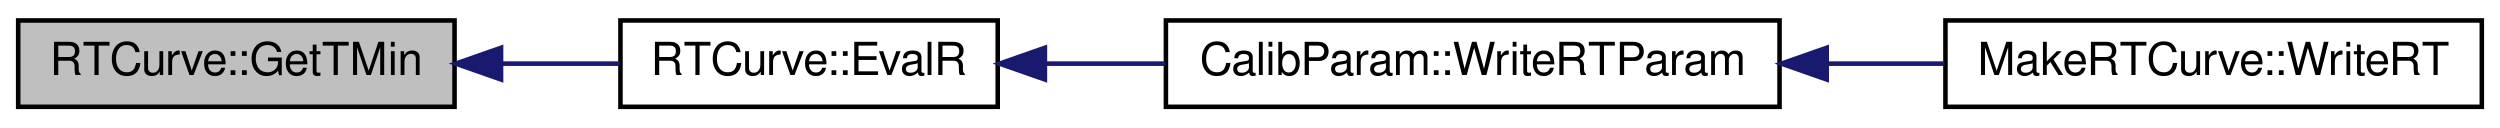
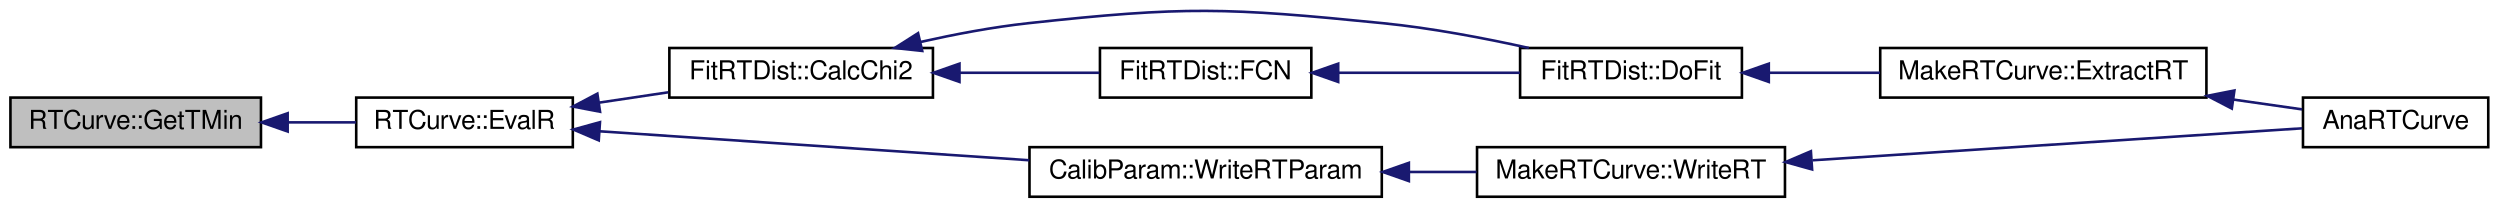
- <svg xmlns="http://www.w3.org/2000/svg" xmlns:xlink="http://www.w3.org/1999/xlink" width="550pt" height="28pt" viewBox="0.00 0.00 550.00 28.00">
-   <g id="graph0" class="graph" transform="scale(1 1) rotate(0) translate(4 24)">
+ <svg xmlns="http://www.w3.org/2000/svg" xmlns:xlink="http://www.w3.org/1999/xlink" width="958pt" height="80pt" viewBox="0.00 0.00 958.00 79.78">
+   <g id="graph0" class="graph" transform="scale(1 1) rotate(0) translate(4 75.7836)">
    <g id="node1" class="node">
-       <polygon fill="#bfbfbf" stroke="black" points="0,-0.5 0,-19.5 96,-19.5 96,-0.5 0,-0.5" />
-       <text text-anchor="middle" x="48" y="-7.5" font-family="FreeSans" font-size="10.00">RTCurve::GetTMin</text>
+       <polygon fill="#bfbfbf" stroke="black" points="0,-19.5 0,-38.5 96,-38.5 96,-19.5 0,-19.5" />
+       <text text-anchor="middle" x="48" y="-26.5" font-family="FreeSans" font-size="10.00">RTCurve::GetTMin</text>
    </g>
    <g id="node2" class="node">
      <g id="a_node2">
        <a xlink:href="../../d3/d0c/classRTCurve.html#a1fe9921fe899712ccff8612610f0748d" target="_top" xlink:title="RTCurve::EvalR">
-           <polygon fill="none" stroke="black" points="132.5,-0.5 132.5,-19.5 215.5,-19.5 215.5,-0.5 132.5,-0.5" />
-           <text text-anchor="middle" x="174" y="-7.5" font-family="FreeSans" font-size="10.00">RTCurve::EvalR</text>
+           <polygon fill="none" stroke="black" points="132.5,-19.5 132.5,-38.5 215.5,-38.5 215.5,-19.5 132.5,-19.5" />
+           <text text-anchor="middle" x="174" y="-26.5" font-family="FreeSans" font-size="10.00">RTCurve::EvalR</text>
        </a>
      </g>
    </g>
    <g id="edge1" class="edge">
-       <path fill="none" stroke="midnightblue" d="M106.422,-10C115.185,-10 124.072,-10 132.375,-10" />
-       <polygon fill="midnightblue" stroke="midnightblue" points="106.233,-6.5 96.233,-10 106.233,-13.5 106.233,-6.5" />
+       <path fill="none" stroke="midnightblue" d="M106.422,-29C115.185,-29 124.072,-29 132.375,-29" />
+       <polygon fill="midnightblue" stroke="midnightblue" points="106.233,-25.5 96.233,-29 106.233,-32.5 106.233,-25.5" />
    </g>
    <g id="node3" class="node">
      <g id="a_node3">
-         <a xlink:href="../../d6/db6/classCalibParam.html#a839a6e488d27b6de903971b26a4546ef" target="_top" xlink:title="CalibParam::WriteRTParam">
-           <polygon fill="none" stroke="black" points="252.5,-0.5 252.5,-19.5 387.5,-19.5 387.5,-0.5 252.5,-0.5" />
-           <text text-anchor="middle" x="320" y="-7.5" font-family="FreeSans" font-size="10.00">CalibParam::WriteRTParam</text>
+         <a xlink:href="../../d5/df4/classFitRTDist.html#ab6806f10181ab5b39521b95327ef1069" target="_top" xlink:title="FitRTDist::CalcChi2">
+           <polygon fill="none" stroke="black" points="252.5,-38.5 252.5,-57.5 353.5,-57.5 353.5,-38.5 252.5,-38.5" />
+           <text text-anchor="middle" x="303" y="-45.5" font-family="FreeSans" font-size="10.00">FitRTDist::CalcChi2</text>
        </a>
      </g>
    </g>
    <g id="edge2" class="edge">
-       <path fill="none" stroke="midnightblue" d="M226.044,-10C234.583,-10 243.552,-10 252.411,-10" />
-       <polygon fill="midnightblue" stroke="midnightblue" points="225.879,-6.5 215.879,-10 225.879,-13.5 225.879,-6.5" />
+       <path fill="none" stroke="midnightblue" d="M225.572,-36.566C234.293,-37.871 243.353,-39.226 252.057,-40.528" />
+       <polygon fill="midnightblue" stroke="midnightblue" points="225.941,-33.082 215.533,-35.064 224.905,-40.005 225.941,-33.082" />
+     </g>
+     <g id="node8" class="node">
+       <g id="a_node8">
+         <a xlink:href="../../d6/db6/classCalibParam.html#a47703e979fa6f8a22f1af6600ce651b9" target="_top" xlink:title="CalibParam::WriteRTParam">
+           <polygon fill="none" stroke="black" points="390.5,-0.5 390.5,-19.5 525.5,-19.5 525.5,-0.5 390.5,-0.5" />
+           <text text-anchor="middle" x="458" y="-7.5" font-family="FreeSans" font-size="10.00">CalibParam::WriteRTParam</text>
+         </a>
+       </g>
+     </g>
+     <g id="edge8" class="edge">
+       <path fill="none" stroke="midnightblue" d="M225.755,-25.58C271.804,-22.478 340.003,-17.883 390.414,-14.486" />
+       <polygon fill="midnightblue" stroke="midnightblue" points="225.446,-22.093 215.704,-26.258 225.917,-29.077 225.446,-22.093" />
    </g>
    <g id="node4" class="node">
      <g id="a_node4">
-         <a xlink:href="../../de/d72/classMakeRTCurve.html#afcc7e8a2dbbe068378167285b2ce578a" target="_top" xlink:title="MakeRTCurve::WriteRT">
-           <polygon fill="none" stroke="black" points="424,-0.5 424,-19.5 542,-19.5 542,-0.5 424,-0.5" />
-           <text text-anchor="middle" x="483" y="-7.5" font-family="FreeSans" font-size="10.00">MakeRTCurve::WriteRT</text>
+         <a xlink:href="../../d5/df4/classFitRTDist.html#ae30018a51a1d07065649f48484a4185f" target="_top" xlink:title="FitRTDist::DoFit">
+           <polygon fill="none" stroke="black" points="578.5,-38.5 578.5,-57.5 663.5,-57.5 663.5,-38.5 578.5,-38.5" />
+           <text text-anchor="middle" x="621" y="-45.5" font-family="FreeSans" font-size="10.00">FitRTDist::DoFit</text>
        </a>
      </g>
    </g>
    <g id="edge3" class="edge">
-       <path fill="none" stroke="midnightblue" d="M398.013,-10C406.686,-10 415.414,-10 423.792,-10" />
-       <polygon fill="midnightblue" stroke="midnightblue" points="397.88,-6.5 387.88,-10 397.88,-13.5 397.88,-6.5" />
+       <path fill="none" stroke="midnightblue" d="M348.662,-59.797C361.874,-62.762 376.434,-65.519 390,-67 450.088,-73.558 465.856,-73.018 526,-67 544.555,-65.144 564.866,-61.275 581.846,-57.51" />
+       <polygon fill="midnightblue" stroke="midnightblue" points="349.395,-56.374 338.861,-57.508 347.803,-63.191 349.395,-56.374" />
+     </g>
+     <g id="node7" class="node">
+       <g id="a_node7">
+         <a xlink:href="../../d5/df4/classFitRTDist.html#a7eb8770b62aa93326e7f1fec4fe59438" target="_top" xlink:title="FitRTDist::FCN">
+           <polygon fill="none" stroke="black" points="417.5,-38.5 417.5,-57.5 498.5,-57.5 498.5,-38.5 417.5,-38.5" />
+           <text text-anchor="middle" x="458" y="-45.5" font-family="FreeSans" font-size="10.00">FitRTDist::FCN</text>
+         </a>
+       </g>
+     </g>
+     <g id="edge6" class="edge">
+       <path fill="none" stroke="midnightblue" d="M363.768,-48C381.708,-48 400.939,-48 417.247,-48" />
+       <polygon fill="midnightblue" stroke="midnightblue" points="363.675,-44.5 353.675,-48 363.675,-51.5 363.675,-44.5" />
+     </g>
+     <g id="node5" class="node">
+       <g id="a_node5">
+         <a xlink:href="../../de/d72/classMakeRTCurve.html#a9bc08fbd0282af4f51288d874b22bf22" target="_top" xlink:title="MakeRTCurve::ExtractRT">
+           <polygon fill="none" stroke="black" points="716.5,-38.5 716.5,-57.5 841.5,-57.5 841.5,-38.5 716.5,-38.5" />
+           <text text-anchor="middle" x="779" y="-45.5" font-family="FreeSans" font-size="10.00">MakeRTCurve::ExtractRT</text>
+         </a>
+       </g>
+     </g>
+     <g id="edge4" class="edge">
+       <path fill="none" stroke="midnightblue" d="M673.947,-48C687.556,-48 702.361,-48 716.42,-48" />
+       <polygon fill="midnightblue" stroke="midnightblue" points="673.805,-44.5 663.805,-48 673.805,-51.5 673.805,-44.5" />
+     </g>
+     <g id="node6" class="node">
+       <g id="a_node6">
+         <a xlink:href="../../d6/d11/AnaRTCurve_8C.html#a897b0cf9d4528e29771057aaa09cfd24" target="_top" xlink:title="AnaRTCurve.C: ROOT macro to make the X-T curve. ">
+           <polygon fill="none" stroke="black" points="878.5,-19.5 878.5,-38.5 949.5,-38.5 949.5,-19.5 878.5,-19.5" />
+           <text text-anchor="middle" x="914" y="-26.5" font-family="FreeSans" font-size="10.00">AnaRTCurve</text>
+         </a>
+       </g>
+     </g>
+     <g id="edge5" class="edge">
+       <path fill="none" stroke="midnightblue" d="M851.788,-37.745C860.948,-36.436 869.974,-35.147 878.164,-33.977" />
+       <polygon fill="midnightblue" stroke="midnightblue" points="851.232,-34.288 841.828,-39.167 852.222,-41.218 851.232,-34.288" />
+     </g>
+     <g id="edge7" class="edge">
+       <path fill="none" stroke="midnightblue" d="M509.069,-48C531.333,-48 557.239,-48 578.414,-48" />
+       <polygon fill="midnightblue" stroke="midnightblue" points="508.798,-44.5 498.798,-48 508.798,-51.5 508.798,-44.5" />
+     </g>
+     <g id="node9" class="node">
+       <g id="a_node9">
+         <a xlink:href="../../de/d72/classMakeRTCurve.html#afcc7e8a2dbbe068378167285b2ce578a" target="_top" xlink:title="MakeRTCurve::WriteRT">
+           <polygon fill="none" stroke="black" points="562,-0.5 562,-19.5 680,-19.5 680,-0.5 562,-0.5" />
+           <text text-anchor="middle" x="621" y="-7.5" font-family="FreeSans" font-size="10.00">MakeRTCurve::WriteRT</text>
+         </a>
+       </g>
+     </g>
+     <g id="edge9" class="edge">
+       <path fill="none" stroke="midnightblue" d="M536.013,-10C544.686,-10 553.414,-10 561.792,-10" />
+       <polygon fill="midnightblue" stroke="midnightblue" points="535.88,-6.5 525.88,-10 535.88,-13.5 535.88,-6.5" />
+     </g>
+     <g id="edge10" class="edge">
+       <path fill="none" stroke="midnightblue" d="M690.532,-14.475C749.446,-18.321 832.001,-23.711 878.189,-26.727" />
+       <polygon fill="midnightblue" stroke="midnightblue" points="690.396,-10.958 680.189,-13.799 689.939,-17.944 690.396,-10.958" />
    </g>
  </g>
</svg>
